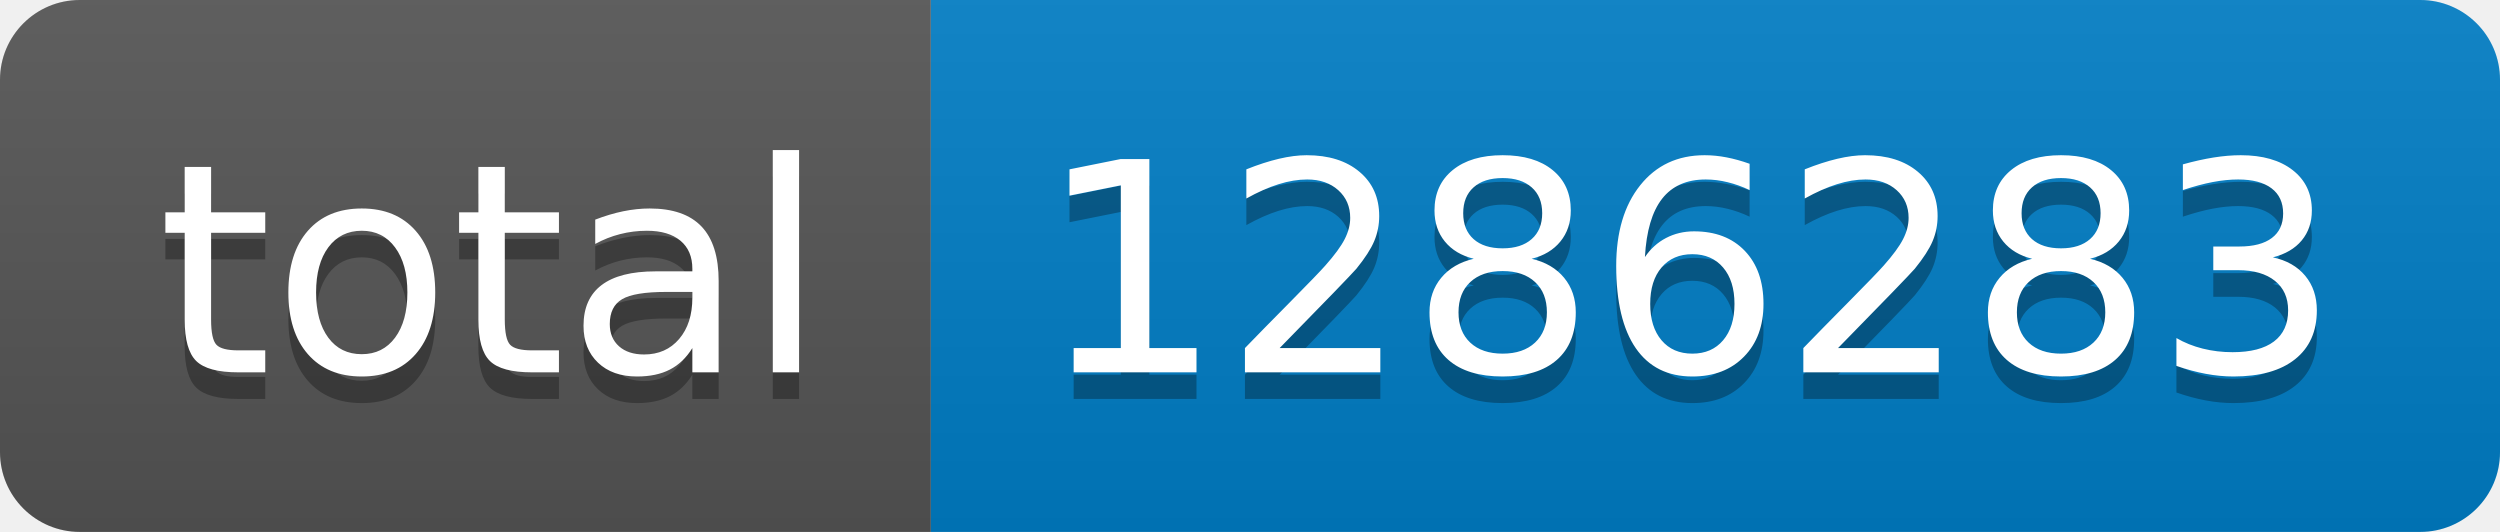
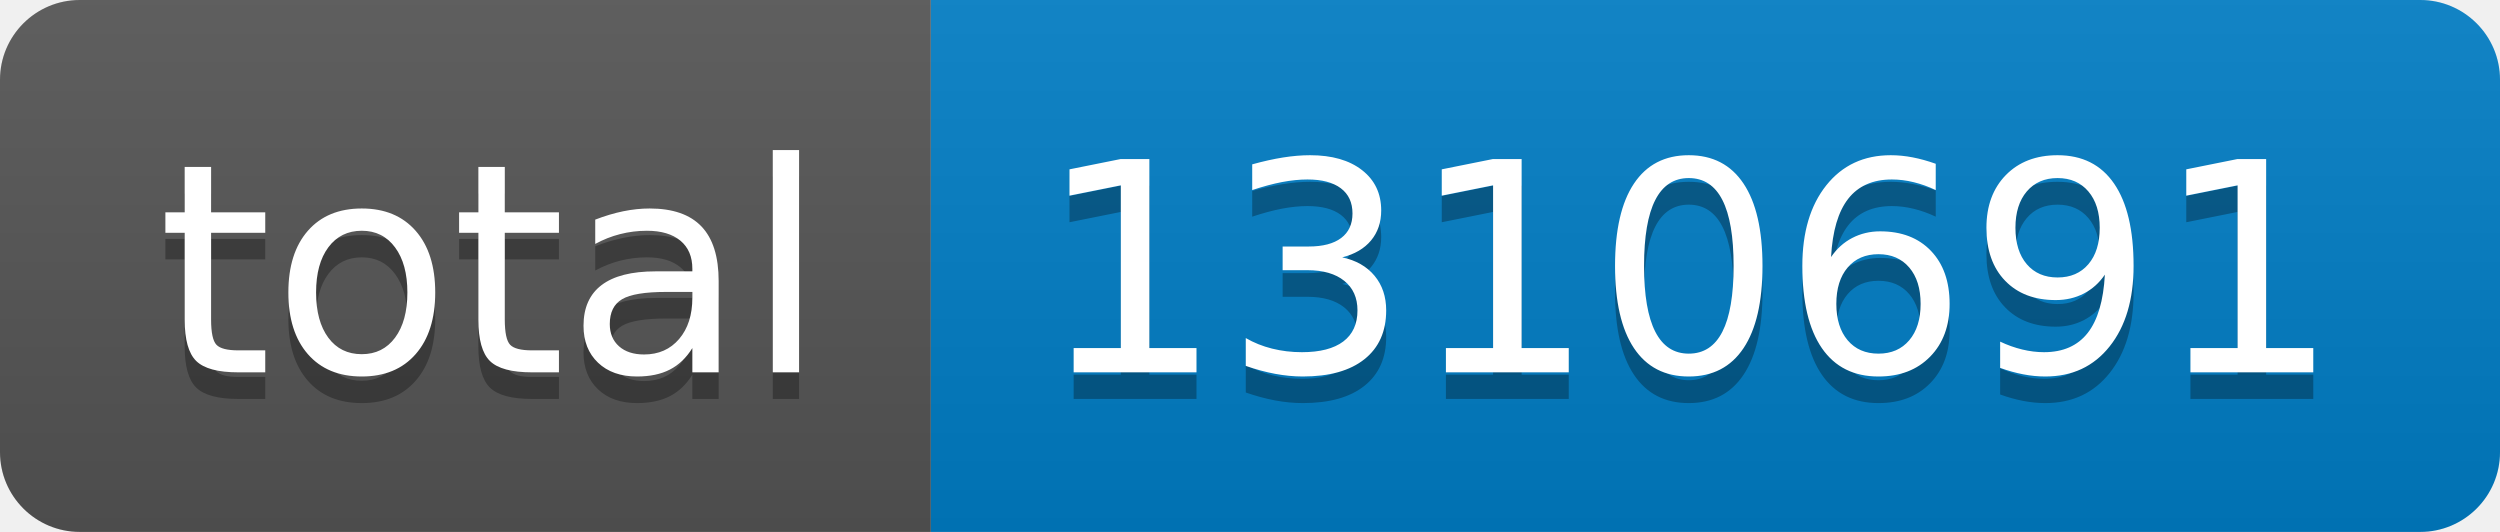
- <svg xmlns="http://www.w3.org/2000/svg" width="94" height="20" role="img" aria-label="total: 1286283">
+ <svg xmlns="http://www.w3.org/2000/svg" width="94" height="20" role="img" aria-label="total: 1310691">
  <linearGradient id="s" x2="0" y2="100%">
    <stop offset="0" stop-color="#bbb" stop-opacity=".1" />
    <stop offset="1" stop-opacity=".1" />
  </linearGradient>
  <clipPath id="r">
    <rect width="94" height="20" rx="3" fill="#fff" />
  </clipPath>
  <g clip-path="url(#r)">
    <rect width="35" height="20" fill="#555" />
    <rect x="35" width="59" height="20" fill="#007ec6" />
    <rect width="94" height="20" fill="url(#s)" />
  </g>
  <g fill="#fff" text-anchor="middle" font-family="Verdana,Geneva,DejaVu Sans,sans-serif" text-rendering="geometricPrecision" font-size="110">
    <text aria-hidden="true" x="185" y="150" fill="#010101" fill-opacity=".3" transform="scale(.1)" textLength="250">total</text>
    <text x="185" y="140" transform="scale(.1)" fill="#fff" textLength="250">total</text>
-     <text aria-hidden="true" x="635" y="150" fill="#010101" fill-opacity=".3" transform="scale(.1)" textLength="490">1286283</text>
-     <text x="635" y="140" transform="scale(.1)" fill="#fff" textLength="490">1286283</text>
+     <text aria-hidden="true" x="635" y="150" fill="#010101" fill-opacity=".3" transform="scale(.1)" textLength="490">1310691</text>
+     <text x="635" y="140" transform="scale(.1)" fill="#fff" textLength="490">1310691</text>
  </g>
</svg>
